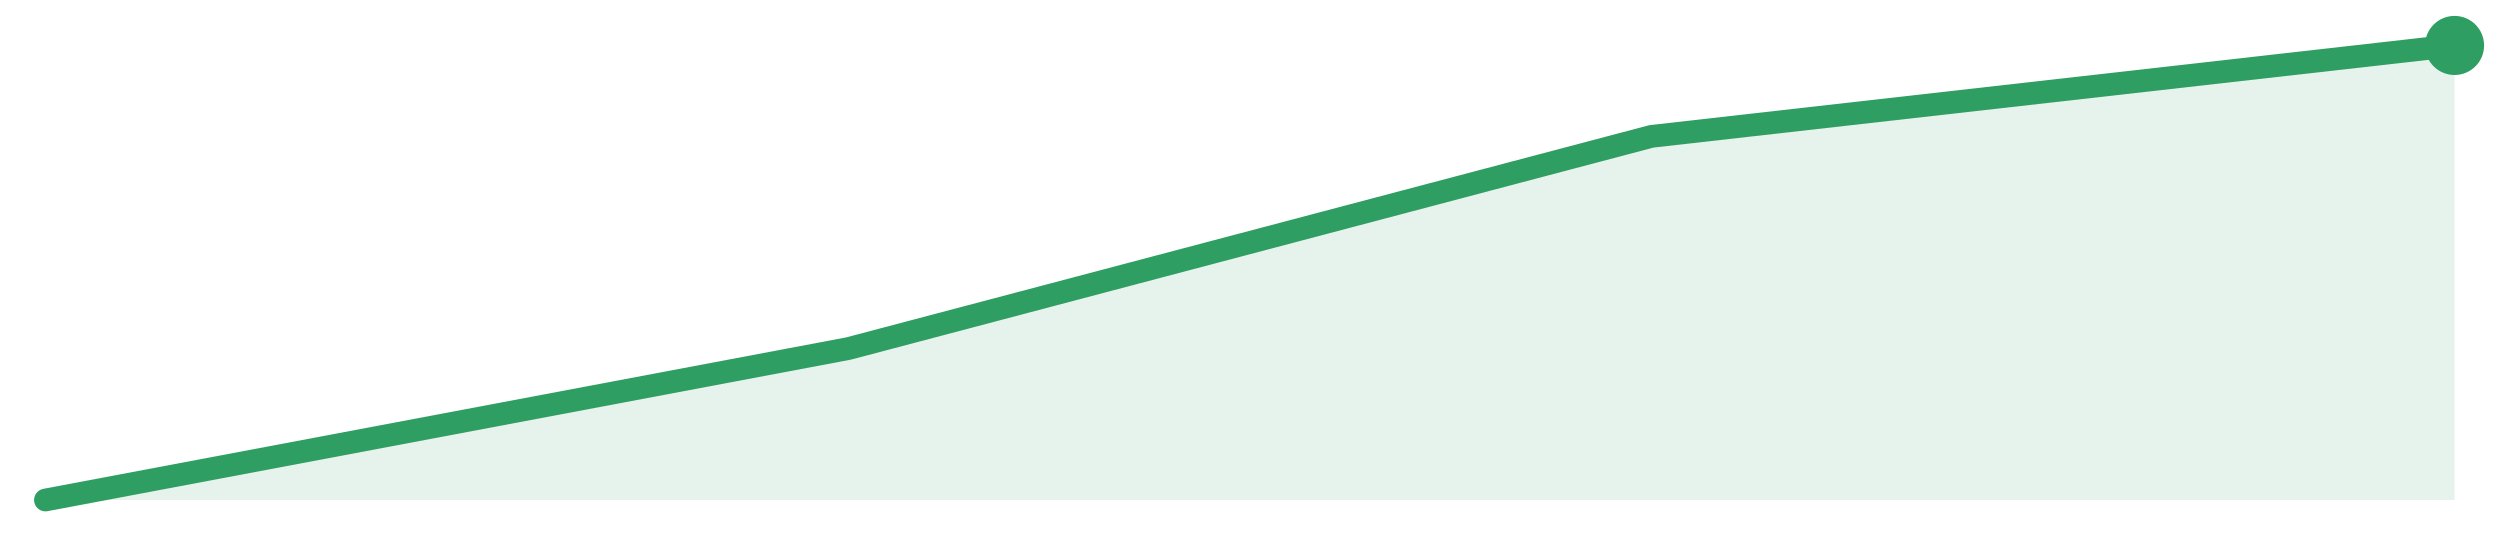
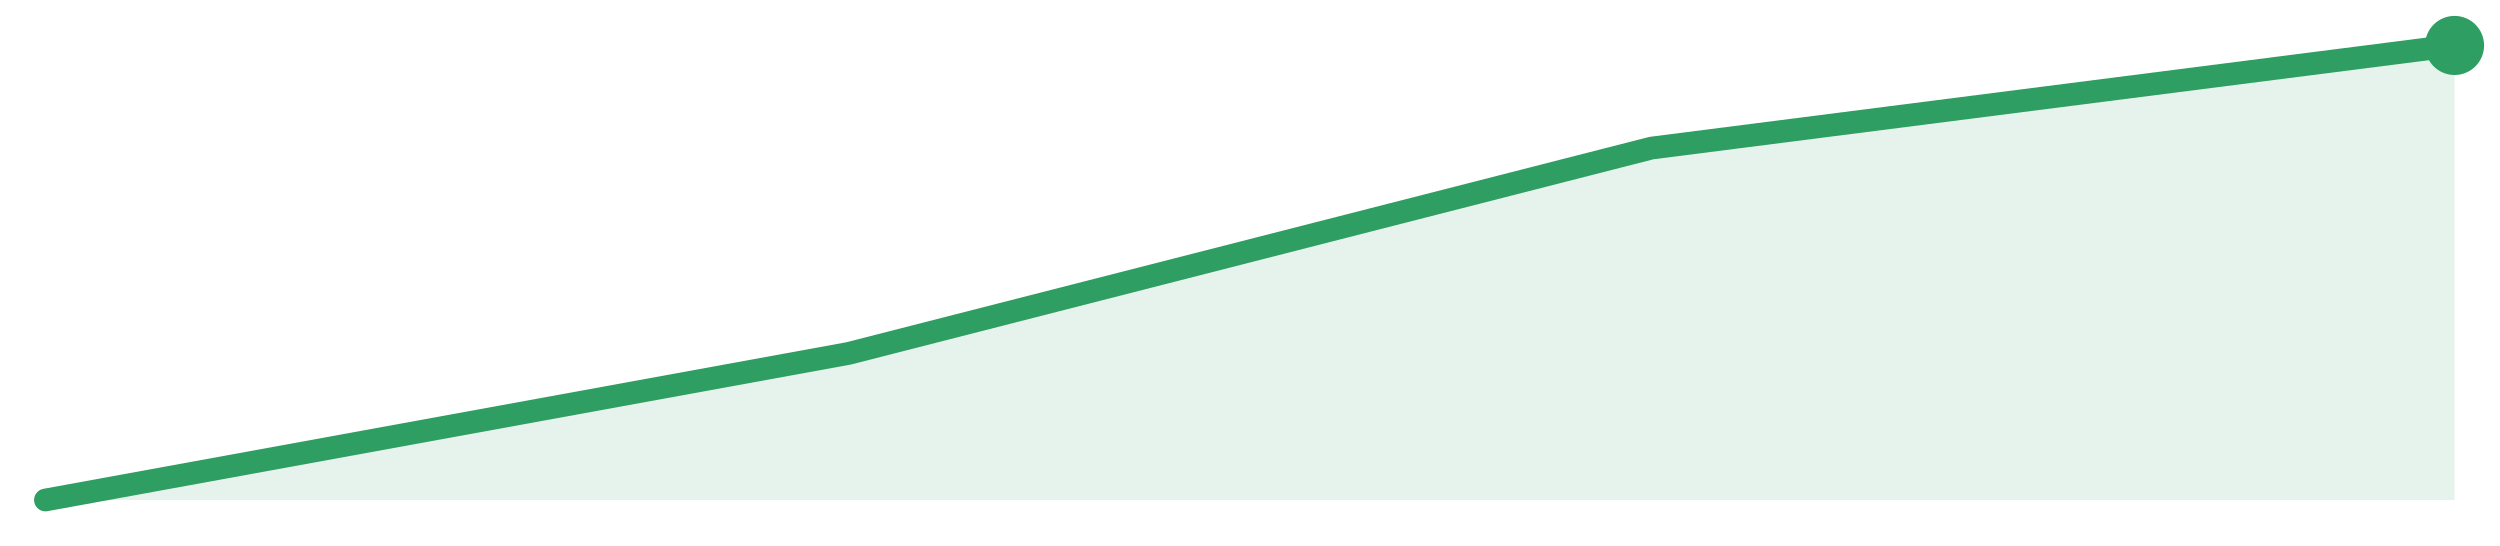
<svg xmlns="http://www.w3.org/2000/svg" width="220" height="48" viewBox="0 0 220 48" role="img" aria-label="trend">
-   <path d="M4.0,44.0 L4.0,44.0 L74.67,30.67 L145.33,12.0 L216.0,4.0 L216.0,44.0 Z" fill="#2f9e631f" />
-   <path d="M4.0,44.0 L74.67,30.67 L145.33,12.0 L216.0,4.0" fill="none" stroke="#2f9e63" stroke-width="2" stroke-linejoin="round" stroke-linecap="round" />
+   <path d="M4.0,44.0 L4.0,44.0 L74.67,31.1 L145.33,13.03 L216.0,4.0 L216.0,44.0 Z" fill="#2f9e631f" />
+   <path d="M4.0,44.0 L74.67,31.1 L145.33,13.03 L216.0,4.0" fill="none" stroke="#2f9e63" stroke-width="2" stroke-linejoin="round" stroke-linecap="round" />
  <circle cx="216.0" cy="4.0" r="2.6" fill="#2f9e63" />
</svg>
